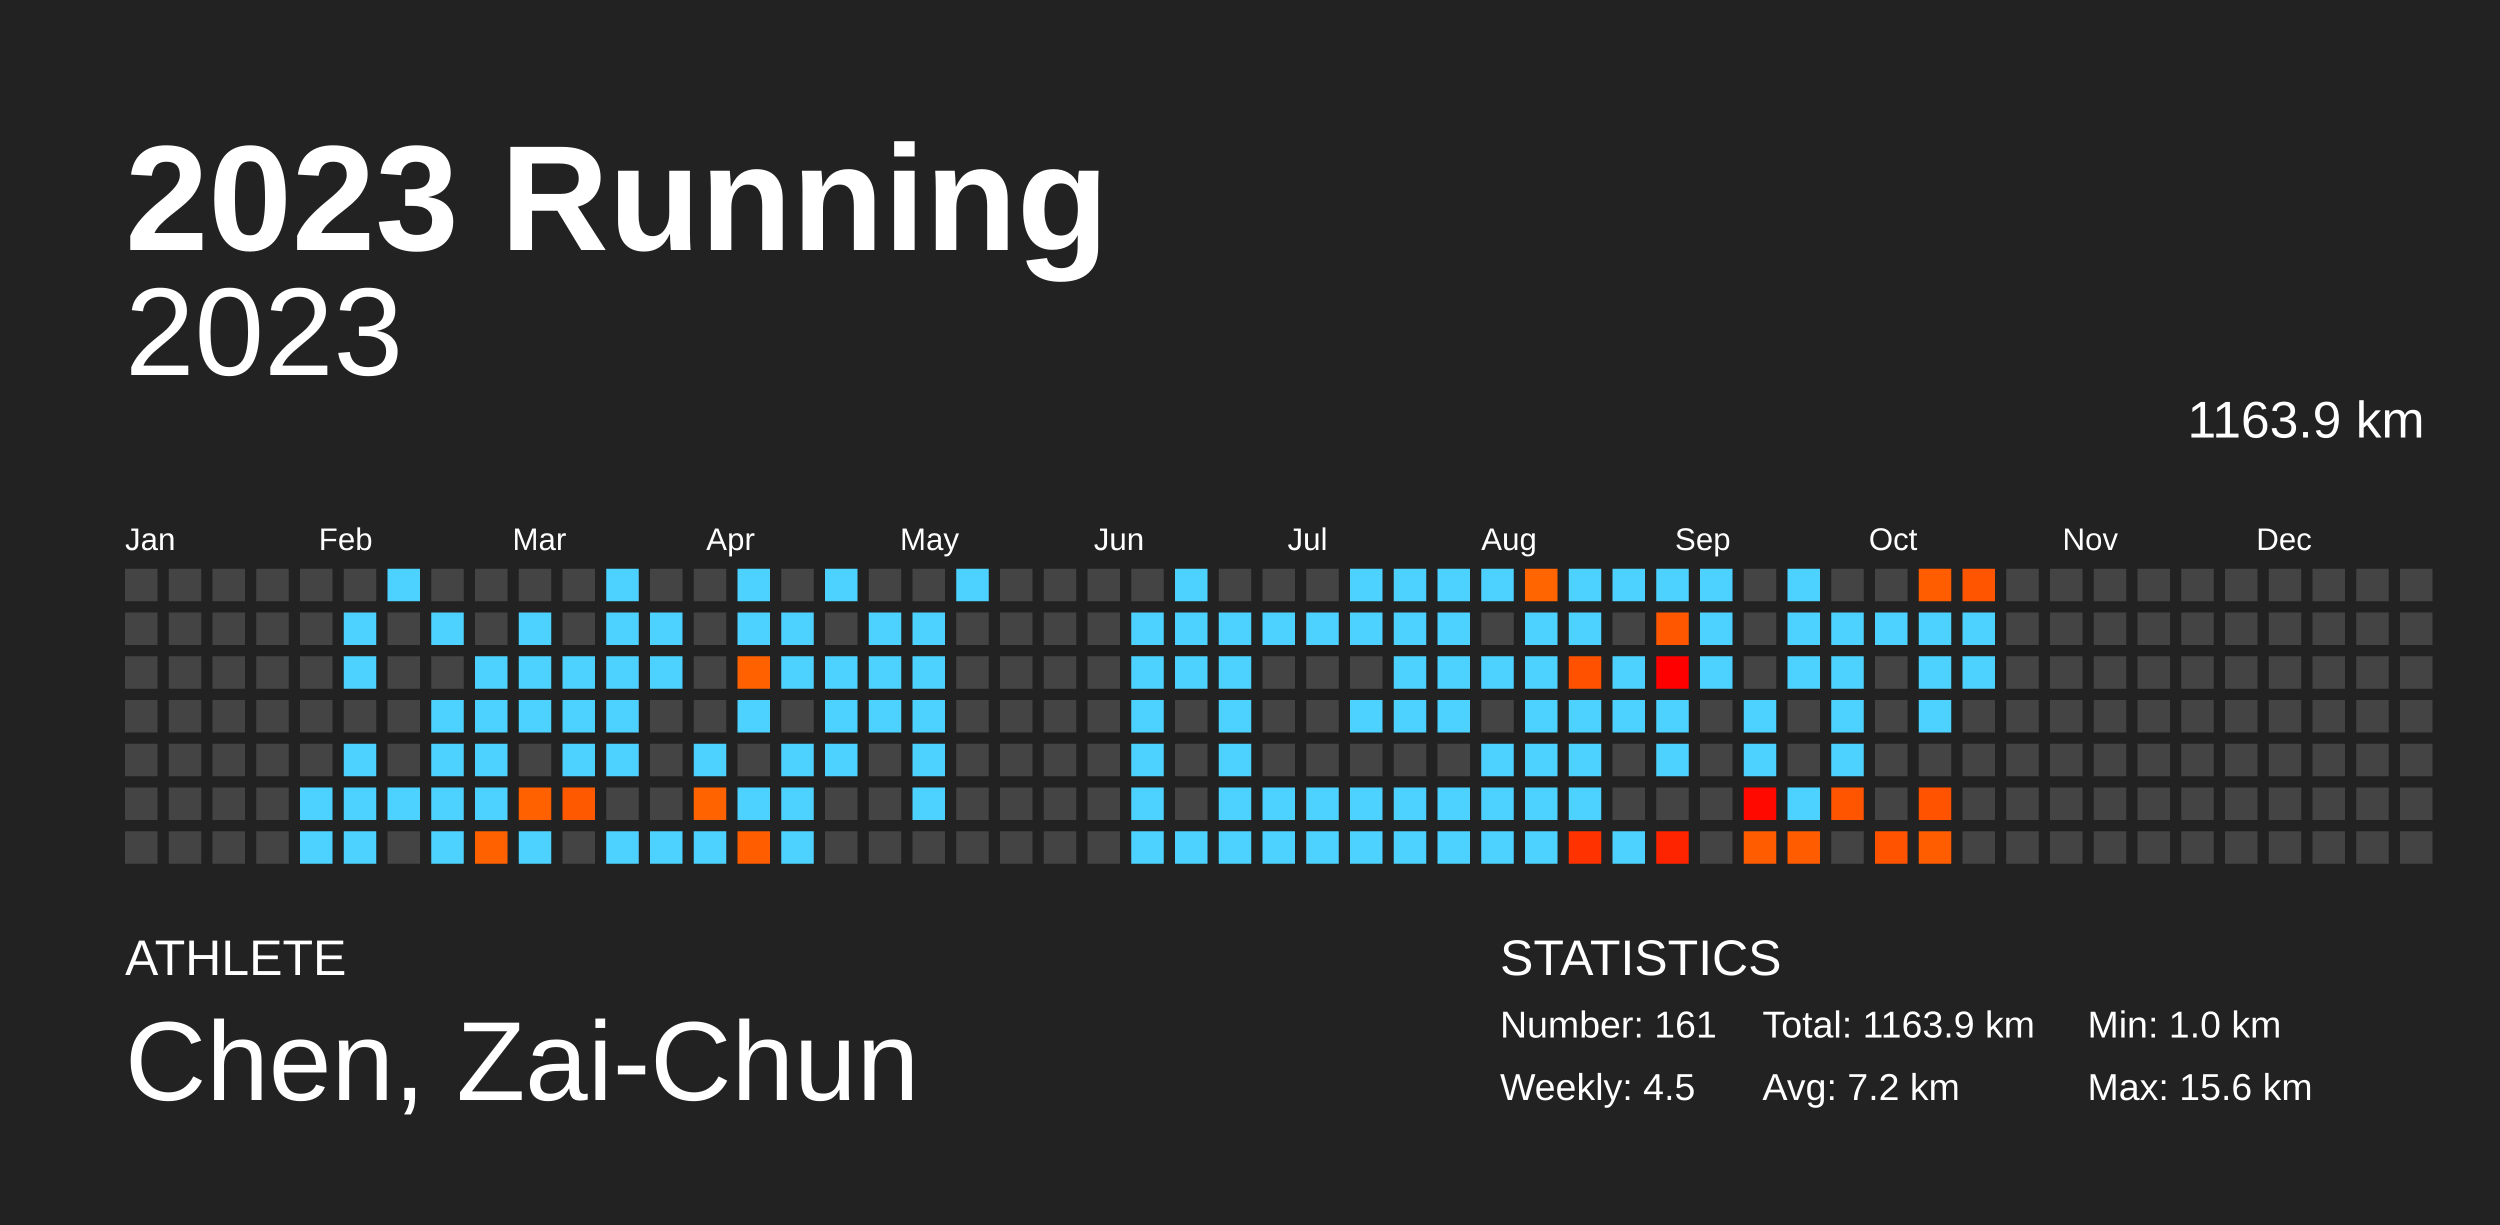
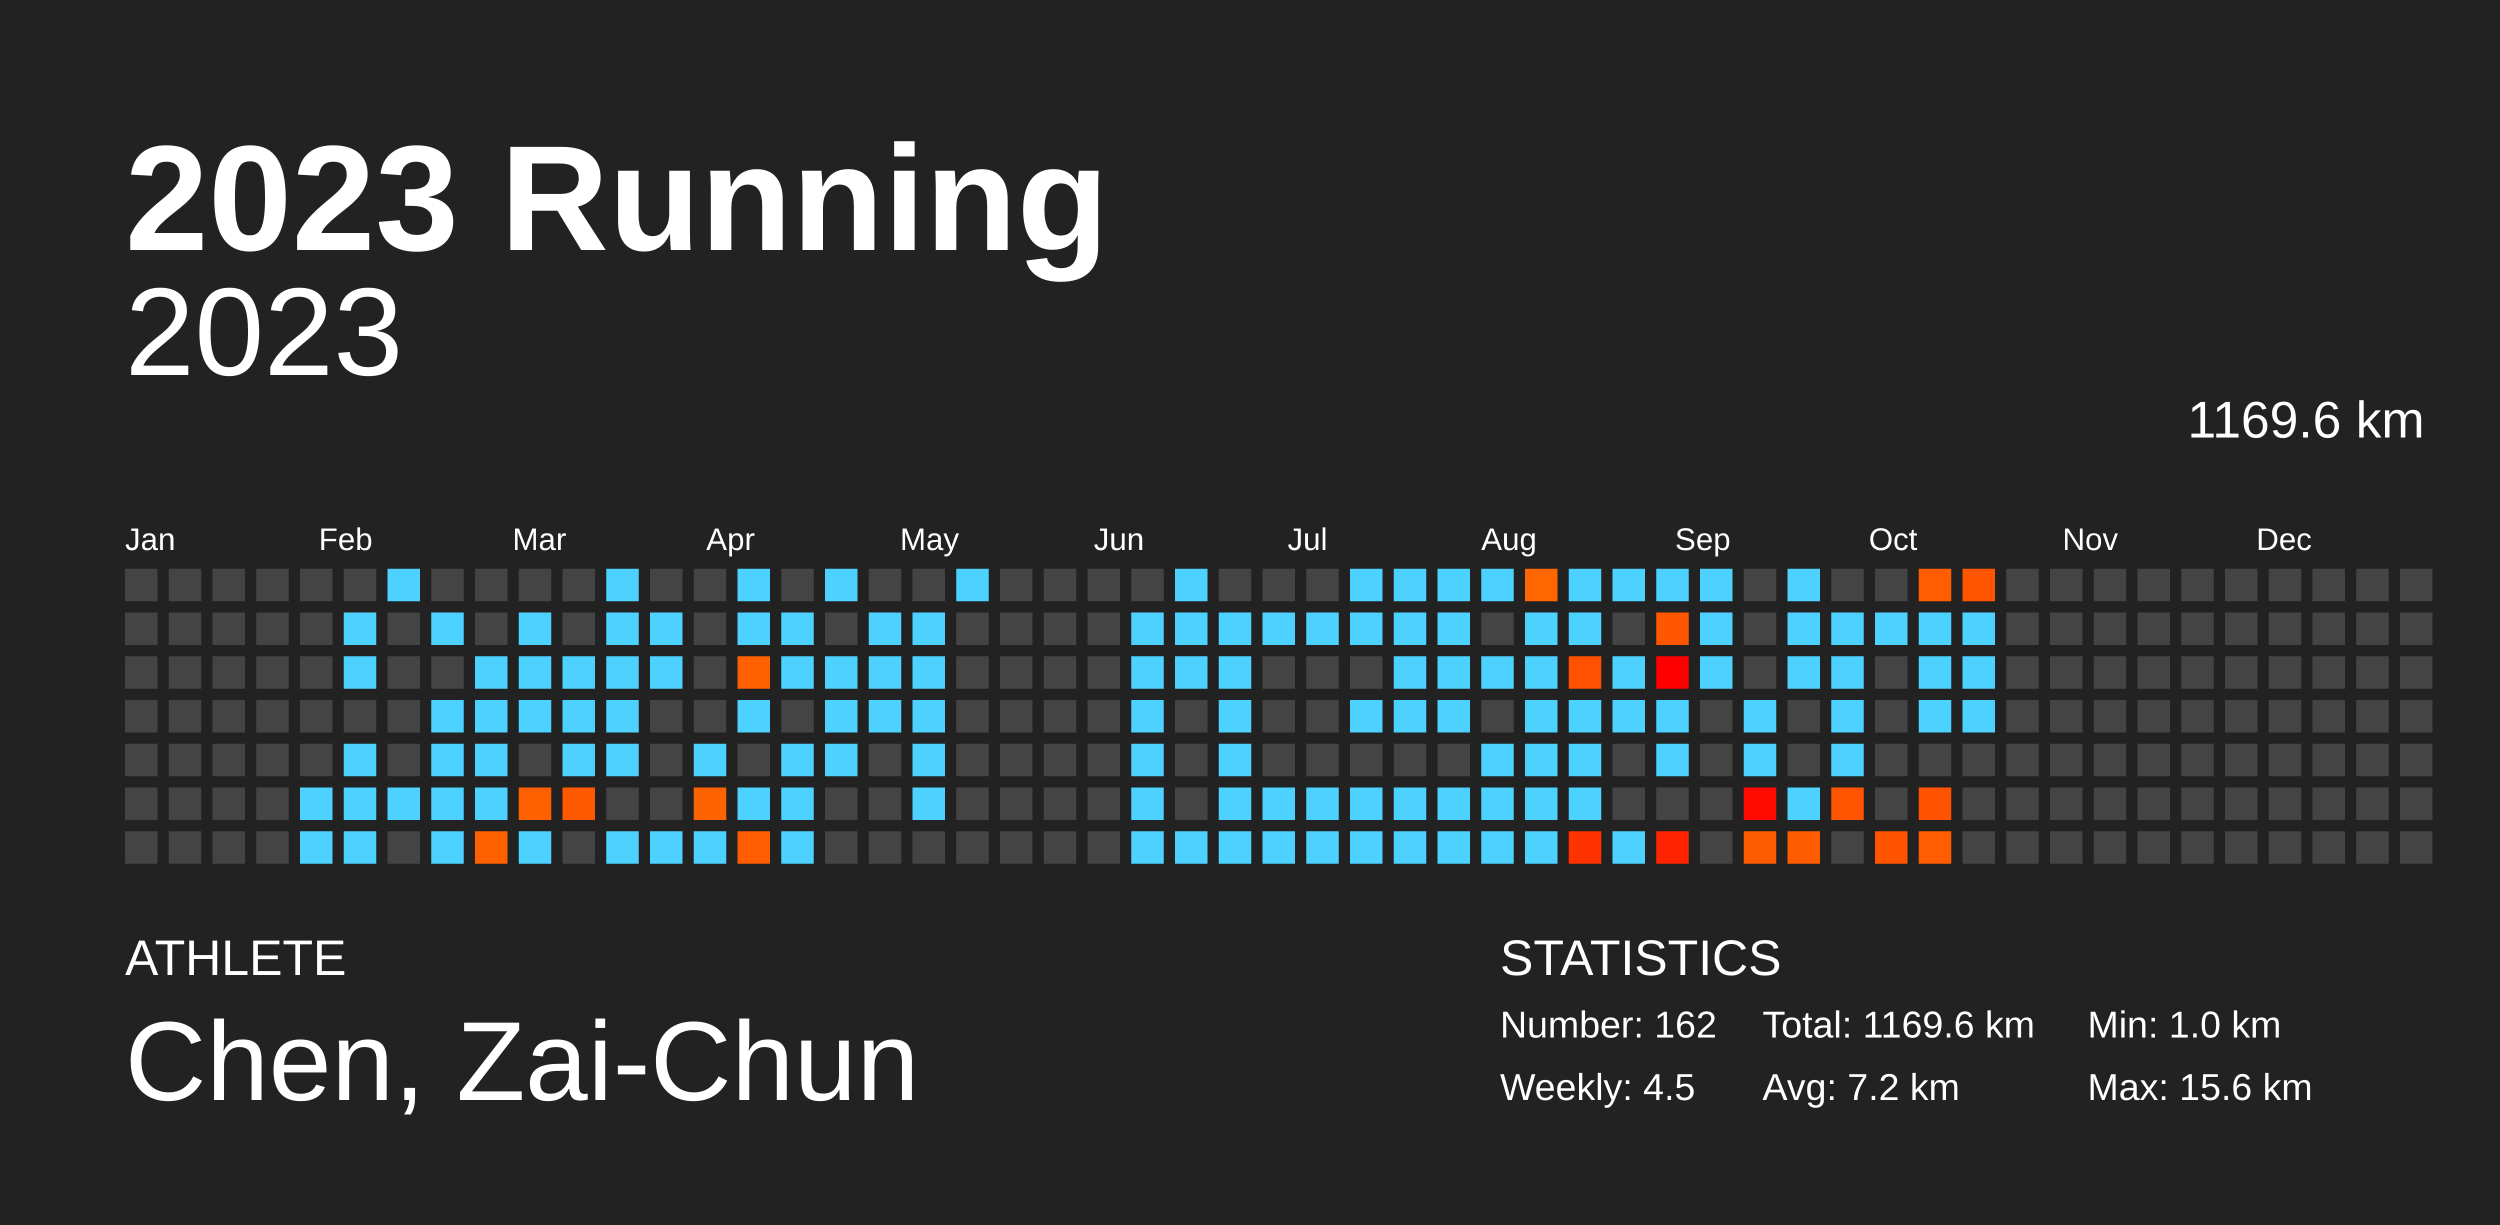
<svg xmlns="http://www.w3.org/2000/svg" baseProfile="full" height="98mm" version="1.1" viewBox="0,0,200,98" width="200mm">
  <defs />
  <rect fill="#222222" height="98" width="200" x="0" y="0" />
  <text fill="#FFFFFF" style="font-size:12px; font-family:Arial; font-weight:bold;" x="10" y="20">2023 Running</text>
  <text fill="#FFFFFF" style="font-size:4px; font-family:Arial" x="10" y="78">ATHLETE</text>
  <text fill="#FFFFFF" style="font-size:9px; font-family:Arial" x="10" y="88">Chen, Zai-Chun</text>
  <text fill="#FFFFFF" style="font-size:4px; font-family:Arial" x="120" y="78">STATISTICS</text>
-   <text fill="#FFFFFF" style="font-size:3px; font-family:Arial" x="120" y="83">Number: 161</text>
+   <text fill="#FFFFFF" style="font-size:3px; font-family:Arial" x="120" y="83">Number: 162</text>
  <text fill="#FFFFFF" style="font-size:3px; font-family:Arial" x="120" y="88">Weekly: 4.5</text>
-   <text fill="#FFFFFF" style="font-size:3px; font-family:Arial" x="141" y="83">Total: 1163.9 km</text>
+   <text fill="#FFFFFF" style="font-size:3px; font-family:Arial" x="141" y="83">Total: 1169.6 km</text>
  <text fill="#FFFFFF" style="font-size:3px; font-family:Arial" x="141" y="88">Avg: 7.2 km</text>
  <text fill="#FFFFFF" style="font-size:3px; font-family:Arial" x="167" y="83">Min: 1.0 km</text>
  <text fill="#FFFFFF" style="font-size:3px; font-family:Arial" x="167" y="88">Max: 15.6 km</text>
  <text alignment-baseline="hanging" fill="#FFFFFF" style="font-size:10.0px; font-family:Arial;" x="10" y="30">2023</text>
-   <text alignment-baseline="hanging" fill="#FFFFFF" style="font-size:4.125px; font-family:Arial;" x="175" y="35">1163.9 km</text>
+   <text alignment-baseline="hanging" fill="#FFFFFF" style="font-size:4.125px; font-family:Arial;" x="175" y="35">1169.6 km</text>
  <text fill="#FFFFFF" style="font-size:2.5px; font-family:Arial" x="10.0" y="44">Jan</text>
  <text fill="#FFFFFF" style="font-size:2.5px; font-family:Arial" x="25.5" y="44">Feb</text>
  <text fill="#FFFFFF" style="font-size:2.5px; font-family:Arial" x="41.0" y="44">Mar</text>
  <text fill="#FFFFFF" style="font-size:2.5px; font-family:Arial" x="56.5" y="44">Apr</text>
  <text fill="#FFFFFF" style="font-size:2.5px; font-family:Arial" x="72.0" y="44">May</text>
  <text fill="#FFFFFF" style="font-size:2.5px; font-family:Arial" x="87.5" y="44">Jun</text>
  <text fill="#FFFFFF" style="font-size:2.5px; font-family:Arial" x="103.0" y="44">Jul</text>
  <text fill="#FFFFFF" style="font-size:2.5px; font-family:Arial" x="118.5" y="44">Aug</text>
  <text fill="#FFFFFF" style="font-size:2.5px; font-family:Arial" x="134.0" y="44">Sep</text>
  <text fill="#FFFFFF" style="font-size:2.5px; font-family:Arial" x="149.5" y="44">Oct</text>
  <text fill="#FFFFFF" style="font-size:2.5px; font-family:Arial" x="165.0" y="44">Nov</text>
  <text fill="#FFFFFF" style="font-size:2.5px; font-family:Arial" x="180.5" y="44">Dec</text>
  <rect fill="#444444" height="2.6" width="2.6" x="10.0" y="45.5" />
  <rect fill="#444444" height="2.6" width="2.6" x="10.0" y="49.0" />
  <rect fill="#444444" height="2.6" width="2.6" x="10.0" y="52.5" />
  <rect fill="#444444" height="2.6" width="2.6" x="10.0" y="56.0" />
  <rect fill="#444444" height="2.6" width="2.6" x="10.0" y="59.5" />
  <rect fill="#444444" height="2.6" width="2.6" x="10.0" y="63.0" />
  <rect fill="#444444" height="2.6" width="2.6" x="10.0" y="66.5" />
  <rect fill="#444444" height="2.6" width="2.6" x="13.5" y="45.5" />
  <rect fill="#444444" height="2.6" width="2.6" x="13.5" y="49.0" />
  <rect fill="#444444" height="2.6" width="2.6" x="13.5" y="52.5" />
  <rect fill="#444444" height="2.6" width="2.6" x="13.5" y="56.0" />
  <rect fill="#444444" height="2.6" width="2.6" x="13.5" y="59.5" />
  <rect fill="#444444" height="2.6" width="2.6" x="13.5" y="63.0" />
  <rect fill="#444444" height="2.6" width="2.6" x="13.5" y="66.5" />
  <rect fill="#444444" height="2.6" width="2.6" x="17.0" y="45.5" />
  <rect fill="#444444" height="2.6" width="2.6" x="17.0" y="49.0" />
  <rect fill="#444444" height="2.6" width="2.6" x="17.0" y="52.5" />
  <rect fill="#444444" height="2.6" width="2.6" x="17.0" y="56.0" />
  <rect fill="#444444" height="2.6" width="2.6" x="17.0" y="59.5" />
  <rect fill="#444444" height="2.6" width="2.6" x="17.0" y="63.0" />
  <rect fill="#444444" height="2.6" width="2.6" x="17.0" y="66.5" />
  <rect fill="#444444" height="2.6" width="2.6" x="20.5" y="45.5" />
  <rect fill="#444444" height="2.6" width="2.6" x="20.5" y="49.0" />
  <rect fill="#444444" height="2.6" width="2.6" x="20.5" y="52.5" />
  <rect fill="#444444" height="2.6" width="2.6" x="20.5" y="56.0" />
  <rect fill="#444444" height="2.6" width="2.6" x="20.5" y="59.5" />
  <rect fill="#444444" height="2.6" width="2.6" x="20.5" y="63.0" />
  <rect fill="#444444" height="2.6" width="2.6" x="20.5" y="66.5" />
  <rect fill="#444444" height="2.6" width="2.6" x="24.0" y="45.5" />
  <rect fill="#444444" height="2.6" width="2.6" x="24.0" y="49.0" />
  <rect fill="#444444" height="2.6" width="2.6" x="24.0" y="52.5" />
  <rect fill="#444444" height="2.6" width="2.6" x="24.0" y="56.0" />
  <rect fill="#444444" height="2.6" width="2.6" x="24.0" y="59.5" />
  <rect fill="#4dd2ff" height="2.6" width="2.6" x="24.0" y="63.0" />
  <rect fill="#4dd2ff" height="2.6" width="2.6" x="24.0" y="66.5" />
  <rect fill="#444444" height="2.6" width="2.6" x="27.5" y="45.5" />
  <rect fill="#4dd2ff" height="2.6" width="2.6" x="27.5" y="49.0" />
  <rect fill="#4dd2ff" height="2.6" width="2.6" x="27.5" y="52.5" />
  <rect fill="#444444" height="2.6" width="2.6" x="27.5" y="56.0" />
  <rect fill="#4dd2ff" height="2.6" width="2.6" x="27.5" y="59.5" />
  <rect fill="#4dd2ff" height="2.6" width="2.6" x="27.5" y="63.0" />
  <rect fill="#4dd2ff" height="2.6" width="2.6" x="27.5" y="66.5" />
  <rect fill="#4dd2ff" height="2.6" width="2.6" x="31.0" y="45.5" />
  <rect fill="#444444" height="2.6" width="2.6" x="31.0" y="49.0" />
  <rect fill="#444444" height="2.6" width="2.6" x="31.0" y="52.5" />
  <rect fill="#444444" height="2.6" width="2.6" x="31.0" y="56.0" />
  <rect fill="#444444" height="2.6" width="2.6" x="31.0" y="59.5" />
  <rect fill="#4dd2ff" height="2.6" width="2.6" x="31.0" y="63.0" />
  <rect fill="#444444" height="2.6" width="2.6" x="31.0" y="66.5" />
  <rect fill="#444444" height="2.6" width="2.6" x="34.5" y="45.5" />
  <rect fill="#4dd2ff" height="2.6" width="2.6" x="34.5" y="49.0" />
  <rect fill="#444444" height="2.6" width="2.6" x="34.5" y="52.5" />
  <rect fill="#4dd2ff" height="2.6" width="2.6" x="34.5" y="56.0" />
  <rect fill="#4dd2ff" height="2.6" width="2.6" x="34.5" y="59.5" />
  <rect fill="#4dd2ff" height="2.6" width="2.6" x="34.5" y="63.0" />
  <rect fill="#4dd2ff" height="2.6" width="2.6" x="34.5" y="66.5" />
  <rect fill="#444444" height="2.6" width="2.6" x="38.0" y="45.5" />
  <rect fill="#444444" height="2.6" width="2.6" x="38.0" y="49.0" />
  <rect fill="#4dd2ff" height="2.6" width="2.6" x="38.0" y="52.5" />
  <rect fill="#4dd2ff" height="2.6" width="2.6" x="38.0" y="56.0" />
  <rect fill="#4dd2ff" height="2.6" width="2.6" x="38.0" y="59.5" />
  <rect fill="#4dd2ff" height="2.6" width="2.6" x="38.0" y="63.0" />
  <rect fill="#ff6100" height="2.6" width="2.6" x="38.0" y="66.5" />
  <rect fill="#444444" height="2.6" width="2.6" x="41.5" y="45.5" />
  <rect fill="#4dd2ff" height="2.6" width="2.6" x="41.5" y="49.0" />
  <rect fill="#4dd2ff" height="2.6" width="2.6" x="41.5" y="52.5" />
  <rect fill="#4dd2ff" height="2.6" width="2.6" x="41.5" y="56.0" />
  <rect fill="#444444" height="2.6" width="2.6" x="41.5" y="59.5" />
  <rect fill="#ff6000" height="2.6" width="2.6" x="41.5" y="63.0" />
  <rect fill="#4dd2ff" height="2.6" width="2.6" x="41.5" y="66.5" />
  <rect fill="#444444" height="2.6" width="2.6" x="45.0" y="45.5" />
  <rect fill="#444444" height="2.6" width="2.6" x="45.0" y="49.0" />
  <rect fill="#4dd2ff" height="2.6" width="2.6" x="45.0" y="52.5" />
  <rect fill="#4dd2ff" height="2.6" width="2.6" x="45.0" y="56.0" />
  <rect fill="#4dd2ff" height="2.6" width="2.6" x="45.0" y="59.5" />
  <rect fill="#ff5900" height="2.6" width="2.6" x="45.0" y="63.0" />
  <rect fill="#444444" height="2.6" width="2.6" x="45.0" y="66.5" />
  <rect fill="#4dd2ff" height="2.6" width="2.6" x="48.5" y="45.5" />
  <rect fill="#4dd2ff" height="2.6" width="2.6" x="48.5" y="49.0" />
  <rect fill="#4dd2ff" height="2.6" width="2.6" x="48.5" y="52.5" />
  <rect fill="#4dd2ff" height="2.6" width="2.6" x="48.5" y="56.0" />
  <rect fill="#4dd2ff" height="2.6" width="2.6" x="48.5" y="59.5" />
  <rect fill="#444444" height="2.6" width="2.6" x="48.5" y="63.0" />
  <rect fill="#4dd2ff" height="2.6" width="2.6" x="48.5" y="66.5" />
  <rect fill="#444444" height="2.6" width="2.6" x="52.0" y="45.5" />
  <rect fill="#4dd2ff" height="2.6" width="2.6" x="52.0" y="49.0" />
  <rect fill="#4dd2ff" height="2.6" width="2.6" x="52.0" y="52.5" />
  <rect fill="#444444" height="2.6" width="2.6" x="52.0" y="56.0" />
  <rect fill="#444444" height="2.6" width="2.6" x="52.0" y="59.5" />
  <rect fill="#444444" height="2.6" width="2.6" x="52.0" y="63.0" />
  <rect fill="#4dd2ff" height="2.6" width="2.6" x="52.0" y="66.5" />
  <rect fill="#444444" height="2.6" width="2.6" x="55.5" y="45.5" />
  <rect fill="#444444" height="2.6" width="2.6" x="55.5" y="49.0" />
  <rect fill="#444444" height="2.6" width="2.6" x="55.5" y="52.5" />
  <rect fill="#444444" height="2.6" width="2.6" x="55.5" y="56.0" />
  <rect fill="#4dd2ff" height="2.6" width="2.6" x="55.5" y="59.5" />
  <rect fill="#ff6300" height="2.6" width="2.6" x="55.5" y="63.0" />
  <rect fill="#4dd2ff" height="2.6" width="2.6" x="55.5" y="66.5" />
  <rect fill="#4dd2ff" height="2.6" width="2.6" x="59.0" y="45.5" />
  <rect fill="#4dd2ff" height="2.6" width="2.6" x="59.0" y="49.0" />
  <rect fill="#ff6100" height="2.6" width="2.6" x="59.0" y="52.5" />
  <rect fill="#4dd2ff" height="2.6" width="2.6" x="59.0" y="56.0" />
  <rect fill="#444444" height="2.6" width="2.6" x="59.0" y="59.5" />
  <rect fill="#4dd2ff" height="2.6" width="2.6" x="59.0" y="63.0" />
  <rect fill="#ff5d00" height="2.6" width="2.6" x="59.0" y="66.5" />
  <rect fill="#444444" height="2.6" width="2.6" x="62.5" y="45.5" />
  <rect fill="#4dd2ff" height="2.6" width="2.6" x="62.5" y="49.0" />
  <rect fill="#4dd2ff" height="2.6" width="2.6" x="62.5" y="52.5" />
  <rect fill="#444444" height="2.6" width="2.6" x="62.5" y="56.0" />
  <rect fill="#4dd2ff" height="2.6" width="2.6" x="62.5" y="59.5" />
  <rect fill="#4dd2ff" height="2.6" width="2.6" x="62.5" y="63.0" />
  <rect fill="#4dd2ff" height="2.6" width="2.6" x="62.5" y="66.5" />
  <rect fill="#4dd2ff" height="2.6" width="2.6" x="66.0" y="45.5" />
  <rect fill="#444444" height="2.6" width="2.6" x="66.0" y="49.0" />
  <rect fill="#4dd2ff" height="2.6" width="2.6" x="66.0" y="52.5" />
  <rect fill="#4dd2ff" height="2.6" width="2.6" x="66.0" y="56.0" />
  <rect fill="#4dd2ff" height="2.6" width="2.6" x="66.0" y="59.5" />
  <rect fill="#444444" height="2.6" width="2.6" x="66.0" y="63.0" />
  <rect fill="#444444" height="2.6" width="2.6" x="66.0" y="66.5" />
  <rect fill="#444444" height="2.6" width="2.6" x="69.5" y="45.5" />
  <rect fill="#4dd2ff" height="2.6" width="2.6" x="69.5" y="49.0" />
  <rect fill="#4dd2ff" height="2.6" width="2.6" x="69.5" y="52.5" />
  <rect fill="#4dd2ff" height="2.6" width="2.6" x="69.5" y="56.0" />
  <rect fill="#444444" height="2.6" width="2.6" x="69.5" y="59.5" />
  <rect fill="#444444" height="2.6" width="2.6" x="69.5" y="63.0" />
  <rect fill="#444444" height="2.6" width="2.6" x="69.5" y="66.5" />
  <rect fill="#444444" height="2.6" width="2.6" x="73.0" y="45.5" />
  <rect fill="#4dd2ff" height="2.6" width="2.6" x="73.0" y="49.0" />
  <rect fill="#4dd2ff" height="2.6" width="2.6" x="73.0" y="52.5" />
  <rect fill="#4dd2ff" height="2.6" width="2.6" x="73.0" y="56.0" />
  <rect fill="#4dd2ff" height="2.6" width="2.6" x="73.0" y="59.5" />
  <rect fill="#4dd2ff" height="2.6" width="2.6" x="73.0" y="63.0" />
  <rect fill="#444444" height="2.6" width="2.6" x="73.0" y="66.5" />
  <rect fill="#4dd2ff" height="2.6" width="2.6" x="76.5" y="45.5" />
  <rect fill="#444444" height="2.6" width="2.6" x="76.5" y="49.0" />
  <rect fill="#444444" height="2.6" width="2.6" x="76.5" y="52.5" />
  <rect fill="#444444" height="2.6" width="2.6" x="76.5" y="56.0" />
  <rect fill="#444444" height="2.6" width="2.6" x="76.5" y="59.5" />
  <rect fill="#444444" height="2.6" width="2.6" x="76.5" y="63.0" />
  <rect fill="#444444" height="2.6" width="2.6" x="76.5" y="66.5" />
  <rect fill="#444444" height="2.6" width="2.6" x="80.0" y="45.5" />
  <rect fill="#444444" height="2.6" width="2.6" x="80.0" y="49.0" />
  <rect fill="#444444" height="2.6" width="2.6" x="80.0" y="52.5" />
  <rect fill="#444444" height="2.6" width="2.6" x="80.0" y="56.0" />
  <rect fill="#444444" height="2.6" width="2.6" x="80.0" y="59.5" />
  <rect fill="#444444" height="2.6" width="2.6" x="80.0" y="63.0" />
  <rect fill="#444444" height="2.6" width="2.6" x="80.0" y="66.5" />
  <rect fill="#444444" height="2.6" width="2.6" x="83.5" y="45.5" />
  <rect fill="#444444" height="2.6" width="2.6" x="83.5" y="49.0" />
  <rect fill="#444444" height="2.6" width="2.6" x="83.5" y="52.5" />
  <rect fill="#444444" height="2.6" width="2.6" x="83.5" y="56.0" />
  <rect fill="#444444" height="2.6" width="2.6" x="83.5" y="59.5" />
  <rect fill="#444444" height="2.6" width="2.6" x="83.5" y="63.0" />
  <rect fill="#444444" height="2.6" width="2.6" x="83.5" y="66.5" />
  <rect fill="#444444" height="2.6" width="2.6" x="87.0" y="45.5" />
  <rect fill="#444444" height="2.6" width="2.6" x="87.0" y="49.0" />
  <rect fill="#444444" height="2.6" width="2.6" x="87.0" y="52.5" />
  <rect fill="#444444" height="2.6" width="2.6" x="87.0" y="56.0" />
  <rect fill="#444444" height="2.6" width="2.6" x="87.0" y="59.5" />
  <rect fill="#444444" height="2.6" width="2.6" x="87.0" y="63.0" />
  <rect fill="#444444" height="2.6" width="2.6" x="87.0" y="66.5" />
  <rect fill="#444444" height="2.6" width="2.6" x="90.5" y="45.5" />
  <rect fill="#4dd2ff" height="2.6" width="2.6" x="90.5" y="49.0" />
  <rect fill="#4dd2ff" height="2.6" width="2.6" x="90.5" y="52.5" />
  <rect fill="#4dd2ff" height="2.6" width="2.6" x="90.5" y="56.0" />
  <rect fill="#4dd2ff" height="2.6" width="2.6" x="90.5" y="59.5" />
  <rect fill="#4dd2ff" height="2.6" width="2.6" x="90.5" y="63.0" />
  <rect fill="#4dd2ff" height="2.6" width="2.6" x="90.5" y="66.5" />
  <rect fill="#4dd2ff" height="2.6" width="2.6" x="94.0" y="45.5" />
  <rect fill="#4dd2ff" height="2.6" width="2.6" x="94.0" y="49.0" />
  <rect fill="#4dd2ff" height="2.6" width="2.6" x="94.0" y="52.5" />
  <rect fill="#444444" height="2.6" width="2.6" x="94.0" y="56.0" />
  <rect fill="#444444" height="2.6" width="2.6" x="94.0" y="59.5" />
  <rect fill="#444444" height="2.6" width="2.6" x="94.0" y="63.0" />
  <rect fill="#4dd2ff" height="2.6" width="2.6" x="94.0" y="66.5" />
  <rect fill="#444444" height="2.6" width="2.6" x="97.5" y="45.5" />
  <rect fill="#4dd2ff" height="2.6" width="2.6" x="97.5" y="49.0" />
  <rect fill="#4dd2ff" height="2.6" width="2.6" x="97.5" y="52.5" />
  <rect fill="#4dd2ff" height="2.6" width="2.6" x="97.5" y="56.0" />
  <rect fill="#4dd2ff" height="2.6" width="2.6" x="97.5" y="59.5" />
  <rect fill="#4dd2ff" height="2.6" width="2.6" x="97.5" y="63.0" />
  <rect fill="#4dd2ff" height="2.6" width="2.6" x="97.5" y="66.5" />
  <rect fill="#444444" height="2.6" width="2.6" x="101.0" y="45.5" />
  <rect fill="#4dd2ff" height="2.6" width="2.6" x="101.0" y="49.0" />
  <rect fill="#444444" height="2.6" width="2.6" x="101.0" y="52.5" />
  <rect fill="#444444" height="2.6" width="2.6" x="101.0" y="56.0" />
  <rect fill="#444444" height="2.6" width="2.6" x="101.0" y="59.5" />
  <rect fill="#4dd2ff" height="2.6" width="2.6" x="101.0" y="63.0" />
  <rect fill="#4dd2ff" height="2.6" width="2.6" x="101.0" y="66.5" />
  <rect fill="#444444" height="2.6" width="2.6" x="104.5" y="45.5" />
  <rect fill="#4dd2ff" height="2.6" width="2.6" x="104.5" y="49.0" />
  <rect fill="#444444" height="2.6" width="2.6" x="104.5" y="52.5" />
  <rect fill="#444444" height="2.6" width="2.6" x="104.5" y="56.0" />
  <rect fill="#444444" height="2.6" width="2.6" x="104.5" y="59.5" />
  <rect fill="#4dd2ff" height="2.6" width="2.6" x="104.5" y="63.0" />
  <rect fill="#4dd2ff" height="2.6" width="2.6" x="104.5" y="66.5" />
  <rect fill="#4dd2ff" height="2.6" width="2.6" x="108.0" y="45.5" />
  <rect fill="#4dd2ff" height="2.6" width="2.6" x="108.0" y="49.0" />
  <rect fill="#444444" height="2.6" width="2.6" x="108.0" y="52.5" />
  <rect fill="#4dd2ff" height="2.6" width="2.6" x="108.0" y="56.0" />
  <rect fill="#444444" height="2.6" width="2.6" x="108.0" y="59.5" />
  <rect fill="#4dd2ff" height="2.6" width="2.6" x="108.0" y="63.0" />
  <rect fill="#4dd2ff" height="2.6" width="2.6" x="108.0" y="66.5" />
  <rect fill="#4dd2ff" height="2.6" width="2.6" x="111.5" y="45.5" />
  <rect fill="#4dd2ff" height="2.6" width="2.6" x="111.5" y="49.0" />
  <rect fill="#4dd2ff" height="2.6" width="2.6" x="111.5" y="52.5" />
  <rect fill="#4dd2ff" height="2.6" width="2.6" x="111.5" y="56.0" />
  <rect fill="#444444" height="2.6" width="2.6" x="111.5" y="59.5" />
  <rect fill="#4dd2ff" height="2.6" width="2.6" x="111.5" y="63.0" />
  <rect fill="#4dd2ff" height="2.6" width="2.6" x="111.5" y="66.5" />
  <rect fill="#4dd2ff" height="2.6" width="2.6" x="115.0" y="45.5" />
  <rect fill="#4dd2ff" height="2.6" width="2.6" x="115.0" y="49.0" />
  <rect fill="#4dd2ff" height="2.6" width="2.6" x="115.0" y="52.5" />
  <rect fill="#4dd2ff" height="2.6" width="2.6" x="115.0" y="56.0" />
  <rect fill="#444444" height="2.6" width="2.6" x="115.0" y="59.5" />
  <rect fill="#4dd2ff" height="2.6" width="2.6" x="115.0" y="63.0" />
  <rect fill="#4dd2ff" height="2.6" width="2.6" x="115.0" y="66.5" />
  <rect fill="#4dd2ff" height="2.6" width="2.6" x="118.5" y="45.5" />
  <rect fill="#444444" height="2.6" width="2.6" x="118.5" y="49.0" />
  <rect fill="#4dd2ff" height="2.6" width="2.6" x="118.5" y="52.5" />
  <rect fill="#444444" height="2.6" width="2.6" x="118.5" y="56.0" />
  <rect fill="#4dd2ff" height="2.6" width="2.6" x="118.5" y="59.5" />
  <rect fill="#4dd2ff" height="2.6" width="2.6" x="118.5" y="63.0" />
  <rect fill="#4dd2ff" height="2.6" width="2.6" x="118.5" y="66.5" />
  <rect fill="#ff6500" height="2.6" width="2.6" x="122.0" y="45.5" />
  <rect fill="#4dd2ff" height="2.6" width="2.6" x="122.0" y="49.0" />
  <rect fill="#4dd2ff" height="2.6" width="2.6" x="122.0" y="52.5" />
  <rect fill="#4dd2ff" height="2.6" width="2.6" x="122.0" y="56.0" />
  <rect fill="#4dd2ff" height="2.6" width="2.6" x="122.0" y="59.5" />
  <rect fill="#4dd2ff" height="2.6" width="2.6" x="122.0" y="63.0" />
  <rect fill="#4dd2ff" height="2.6" width="2.6" x="122.0" y="66.5" />
  <rect fill="#4dd2ff" height="2.6" width="2.6" x="125.5" y="45.5" />
  <rect fill="#4dd2ff" height="2.6" width="2.6" x="125.5" y="49.0" />
  <rect fill="#ff5100" height="2.6" width="2.6" x="125.5" y="52.5" />
  <rect fill="#4dd2ff" height="2.6" width="2.6" x="125.5" y="56.0" />
  <rect fill="#4dd2ff" height="2.6" width="2.6" x="125.5" y="59.5" />
  <rect fill="#4dd2ff" height="2.6" width="2.6" x="125.5" y="63.0" />
  <rect fill="#ff3200" height="2.6" width="2.6" x="125.5" y="66.5" />
  <rect fill="#4dd2ff" height="2.6" width="2.6" x="129.0" y="45.5" />
  <rect fill="#444444" height="2.6" width="2.6" x="129.0" y="49.0" />
  <rect fill="#4dd2ff" height="2.6" width="2.6" x="129.0" y="52.5" />
  <rect fill="#4dd2ff" height="2.6" width="2.6" x="129.0" y="56.0" />
  <rect fill="#444444" height="2.6" width="2.6" x="129.0" y="59.5" />
  <rect fill="#444444" height="2.6" width="2.6" x="129.0" y="63.0" />
  <rect fill="#4dd2ff" height="2.6" width="2.6" x="129.0" y="66.5" />
  <rect fill="#4dd2ff" height="2.6" width="2.6" x="132.5" y="45.5" />
  <rect fill="#ff5700" height="2.6" width="2.6" x="132.5" y="49.0" />
  <rect fill="#ff0000" height="2.6" width="2.6" x="132.5" y="52.5" />
  <rect fill="#4dd2ff" height="2.6" width="2.6" x="132.5" y="56.0" />
  <rect fill="#4dd2ff" height="2.6" width="2.6" x="132.5" y="59.5" />
  <rect fill="#444444" height="2.6" width="2.6" x="132.5" y="63.0" />
  <rect fill="#ff2400" height="2.6" width="2.6" x="132.5" y="66.5" />
  <rect fill="#4dd2ff" height="2.6" width="2.6" x="136.0" y="45.5" />
  <rect fill="#4dd2ff" height="2.6" width="2.6" x="136.0" y="49.0" />
  <rect fill="#4dd2ff" height="2.6" width="2.6" x="136.0" y="52.5" />
  <rect fill="#444444" height="2.6" width="2.6" x="136.0" y="56.0" />
  <rect fill="#444444" height="2.6" width="2.6" x="136.0" y="59.5" />
  <rect fill="#444444" height="2.6" width="2.6" x="136.0" y="63.0" />
  <rect fill="#444444" height="2.6" width="2.6" x="136.0" y="66.5" />
  <rect fill="#444444" height="2.6" width="2.6" x="139.5" y="45.5" />
  <rect fill="#444444" height="2.6" width="2.6" x="139.5" y="49.0" />
  <rect fill="#444444" height="2.6" width="2.6" x="139.5" y="52.5" />
  <rect fill="#4dd2ff" height="2.6" width="2.6" x="139.5" y="56.0" />
  <rect fill="#4dd2ff" height="2.6" width="2.6" x="139.5" y="59.5" />
  <rect fill="#ff0900" height="2.6" width="2.6" x="139.5" y="63.0" />
  <rect fill="#ff5c00" height="2.6" width="2.6" x="139.5" y="66.5" />
  <rect fill="#4dd2ff" height="2.6" width="2.6" x="143.0" y="45.5" />
  <rect fill="#4dd2ff" height="2.6" width="2.6" x="143.0" y="49.0" />
  <rect fill="#4dd2ff" height="2.6" width="2.6" x="143.0" y="52.5" />
  <rect fill="#444444" height="2.6" width="2.6" x="143.0" y="56.0" />
  <rect fill="#444444" height="2.6" width="2.6" x="143.0" y="59.5" />
  <rect fill="#4dd2ff" height="2.6" width="2.6" x="143.0" y="63.0" />
  <rect fill="#ff5c00" height="2.6" width="2.6" x="143.0" y="66.5" />
  <rect fill="#444444" height="2.6" width="2.6" x="146.5" y="45.5" />
  <rect fill="#4dd2ff" height="2.6" width="2.6" x="146.5" y="49.0" />
  <rect fill="#4dd2ff" height="2.6" width="2.6" x="146.5" y="52.5" />
  <rect fill="#4dd2ff" height="2.6" width="2.6" x="146.5" y="56.0" />
  <rect fill="#4dd2ff" height="2.6" width="2.6" x="146.5" y="59.5" />
  <rect fill="#ff5400" height="2.6" width="2.6" x="146.5" y="63.0" />
  <rect fill="#444444" height="2.6" width="2.6" x="146.5" y="66.5" />
  <rect fill="#444444" height="2.6" width="2.6" x="150.0" y="45.5" />
  <rect fill="#4dd2ff" height="2.6" width="2.6" x="150.0" y="49.0" />
  <rect fill="#444444" height="2.6" width="2.6" x="150.0" y="52.5" />
  <rect fill="#444444" height="2.6" width="2.6" x="150.0" y="56.0" />
  <rect fill="#444444" height="2.6" width="2.6" x="150.0" y="59.5" />
  <rect fill="#444444" height="2.6" width="2.6" x="150.0" y="63.0" />
  <rect fill="#ff5300" height="2.6" width="2.6" x="150.0" y="66.5" />
  <rect fill="#ff5d00" height="2.6" width="2.6" x="153.5" y="45.5" />
  <rect fill="#4dd2ff" height="2.6" width="2.6" x="153.5" y="49.0" />
  <rect fill="#4dd2ff" height="2.6" width="2.6" x="153.5" y="52.5" />
  <rect fill="#4dd2ff" height="2.6" width="2.6" x="153.5" y="56.0" />
  <rect fill="#444444" height="2.6" width="2.6" x="153.5" y="59.5" />
  <rect fill="#ff5300" height="2.6" width="2.6" x="153.5" y="63.0" />
  <rect fill="#ff5d00" height="2.6" width="2.6" x="153.5" y="66.5" />
  <rect fill="#ff5400" height="2.6" width="2.6" x="157.0" y="45.5" />
  <rect fill="#4dd2ff" height="2.6" width="2.6" x="157.0" y="49.0" />
  <rect fill="#4dd2ff" height="2.6" width="2.6" x="157.0" y="52.5" />
-   <rect fill="#444444" height="2.6" width="2.6" x="157.0" y="56.0" />
+   <rect fill="#4dd2ff" height="2.6" width="2.6" x="157.0" y="56.0" />
  <rect fill="#444444" height="2.6" width="2.6" x="157.0" y="59.5" />
  <rect fill="#444444" height="2.6" width="2.6" x="157.0" y="63.0" />
  <rect fill="#444444" height="2.6" width="2.6" x="157.0" y="66.5" />
  <rect fill="#444444" height="2.6" width="2.6" x="160.5" y="45.5" />
  <rect fill="#444444" height="2.6" width="2.6" x="160.5" y="49.0" />
  <rect fill="#444444" height="2.6" width="2.6" x="160.5" y="52.5" />
  <rect fill="#444444" height="2.6" width="2.6" x="160.5" y="56.0" />
  <rect fill="#444444" height="2.6" width="2.6" x="160.5" y="59.5" />
  <rect fill="#444444" height="2.6" width="2.6" x="160.5" y="63.0" />
  <rect fill="#444444" height="2.6" width="2.6" x="160.5" y="66.5" />
  <rect fill="#444444" height="2.6" width="2.6" x="164.0" y="45.5" />
  <rect fill="#444444" height="2.6" width="2.6" x="164.0" y="49.0" />
  <rect fill="#444444" height="2.6" width="2.6" x="164.0" y="52.5" />
  <rect fill="#444444" height="2.6" width="2.6" x="164.0" y="56.0" />
  <rect fill="#444444" height="2.6" width="2.6" x="164.0" y="59.5" />
  <rect fill="#444444" height="2.6" width="2.6" x="164.0" y="63.0" />
  <rect fill="#444444" height="2.6" width="2.6" x="164.0" y="66.5" />
  <rect fill="#444444" height="2.6" width="2.6" x="167.5" y="45.5" />
  <rect fill="#444444" height="2.6" width="2.6" x="167.5" y="49.0" />
  <rect fill="#444444" height="2.6" width="2.6" x="167.5" y="52.5" />
  <rect fill="#444444" height="2.6" width="2.6" x="167.5" y="56.0" />
  <rect fill="#444444" height="2.6" width="2.6" x="167.5" y="59.5" />
  <rect fill="#444444" height="2.6" width="2.6" x="167.5" y="63.0" />
  <rect fill="#444444" height="2.6" width="2.6" x="167.5" y="66.5" />
  <rect fill="#444444" height="2.6" width="2.6" x="171.0" y="45.5" />
  <rect fill="#444444" height="2.6" width="2.6" x="171.0" y="49.0" />
  <rect fill="#444444" height="2.6" width="2.6" x="171.0" y="52.5" />
  <rect fill="#444444" height="2.6" width="2.6" x="171.0" y="56.0" />
  <rect fill="#444444" height="2.6" width="2.6" x="171.0" y="59.5" />
  <rect fill="#444444" height="2.6" width="2.6" x="171.0" y="63.0" />
  <rect fill="#444444" height="2.6" width="2.6" x="171.0" y="66.5" />
  <rect fill="#444444" height="2.6" width="2.6" x="174.5" y="45.5" />
  <rect fill="#444444" height="2.6" width="2.6" x="174.5" y="49.0" />
  <rect fill="#444444" height="2.6" width="2.6" x="174.5" y="52.5" />
  <rect fill="#444444" height="2.6" width="2.6" x="174.5" y="56.0" />
  <rect fill="#444444" height="2.6" width="2.6" x="174.5" y="59.5" />
  <rect fill="#444444" height="2.6" width="2.6" x="174.5" y="63.0" />
  <rect fill="#444444" height="2.6" width="2.6" x="174.5" y="66.5" />
  <rect fill="#444444" height="2.6" width="2.6" x="178.0" y="45.5" />
  <rect fill="#444444" height="2.6" width="2.6" x="178.0" y="49.0" />
  <rect fill="#444444" height="2.6" width="2.6" x="178.0" y="52.5" />
  <rect fill="#444444" height="2.6" width="2.6" x="178.0" y="56.0" />
  <rect fill="#444444" height="2.6" width="2.6" x="178.0" y="59.5" />
  <rect fill="#444444" height="2.6" width="2.6" x="178.0" y="63.0" />
  <rect fill="#444444" height="2.6" width="2.6" x="178.0" y="66.5" />
  <rect fill="#444444" height="2.6" width="2.6" x="181.5" y="45.5" />
  <rect fill="#444444" height="2.6" width="2.6" x="181.5" y="49.0" />
  <rect fill="#444444" height="2.6" width="2.6" x="181.5" y="52.5" />
  <rect fill="#444444" height="2.6" width="2.6" x="181.5" y="56.0" />
  <rect fill="#444444" height="2.6" width="2.6" x="181.5" y="59.5" />
  <rect fill="#444444" height="2.6" width="2.6" x="181.5" y="63.0" />
  <rect fill="#444444" height="2.6" width="2.6" x="181.5" y="66.5" />
  <rect fill="#444444" height="2.6" width="2.6" x="185.0" y="45.5" />
  <rect fill="#444444" height="2.6" width="2.6" x="185.0" y="49.0" />
  <rect fill="#444444" height="2.6" width="2.6" x="185.0" y="52.5" />
  <rect fill="#444444" height="2.6" width="2.6" x="185.0" y="56.0" />
  <rect fill="#444444" height="2.6" width="2.6" x="185.0" y="59.5" />
  <rect fill="#444444" height="2.6" width="2.6" x="185.0" y="63.0" />
  <rect fill="#444444" height="2.6" width="2.6" x="185.0" y="66.5" />
  <rect fill="#444444" height="2.6" width="2.6" x="188.5" y="45.5" />
  <rect fill="#444444" height="2.6" width="2.6" x="188.5" y="49.0" />
  <rect fill="#444444" height="2.6" width="2.6" x="188.5" y="52.5" />
  <rect fill="#444444" height="2.6" width="2.6" x="188.5" y="56.0" />
  <rect fill="#444444" height="2.6" width="2.6" x="188.5" y="59.5" />
  <rect fill="#444444" height="2.6" width="2.6" x="188.5" y="63.0" />
  <rect fill="#444444" height="2.6" width="2.6" x="188.5" y="66.5" />
  <rect fill="#444444" height="2.6" width="2.6" x="192.0" y="45.5" />
  <rect fill="#444444" height="2.6" width="2.6" x="192.0" y="49.0" />
  <rect fill="#444444" height="2.6" width="2.6" x="192.0" y="52.5" />
  <rect fill="#444444" height="2.6" width="2.6" x="192.0" y="56.0" />
  <rect fill="#444444" height="2.6" width="2.6" x="192.0" y="59.5" />
  <rect fill="#444444" height="2.6" width="2.6" x="192.0" y="63.0" />
  <rect fill="#444444" height="2.6" width="2.6" x="192.0" y="66.5" />
</svg>
